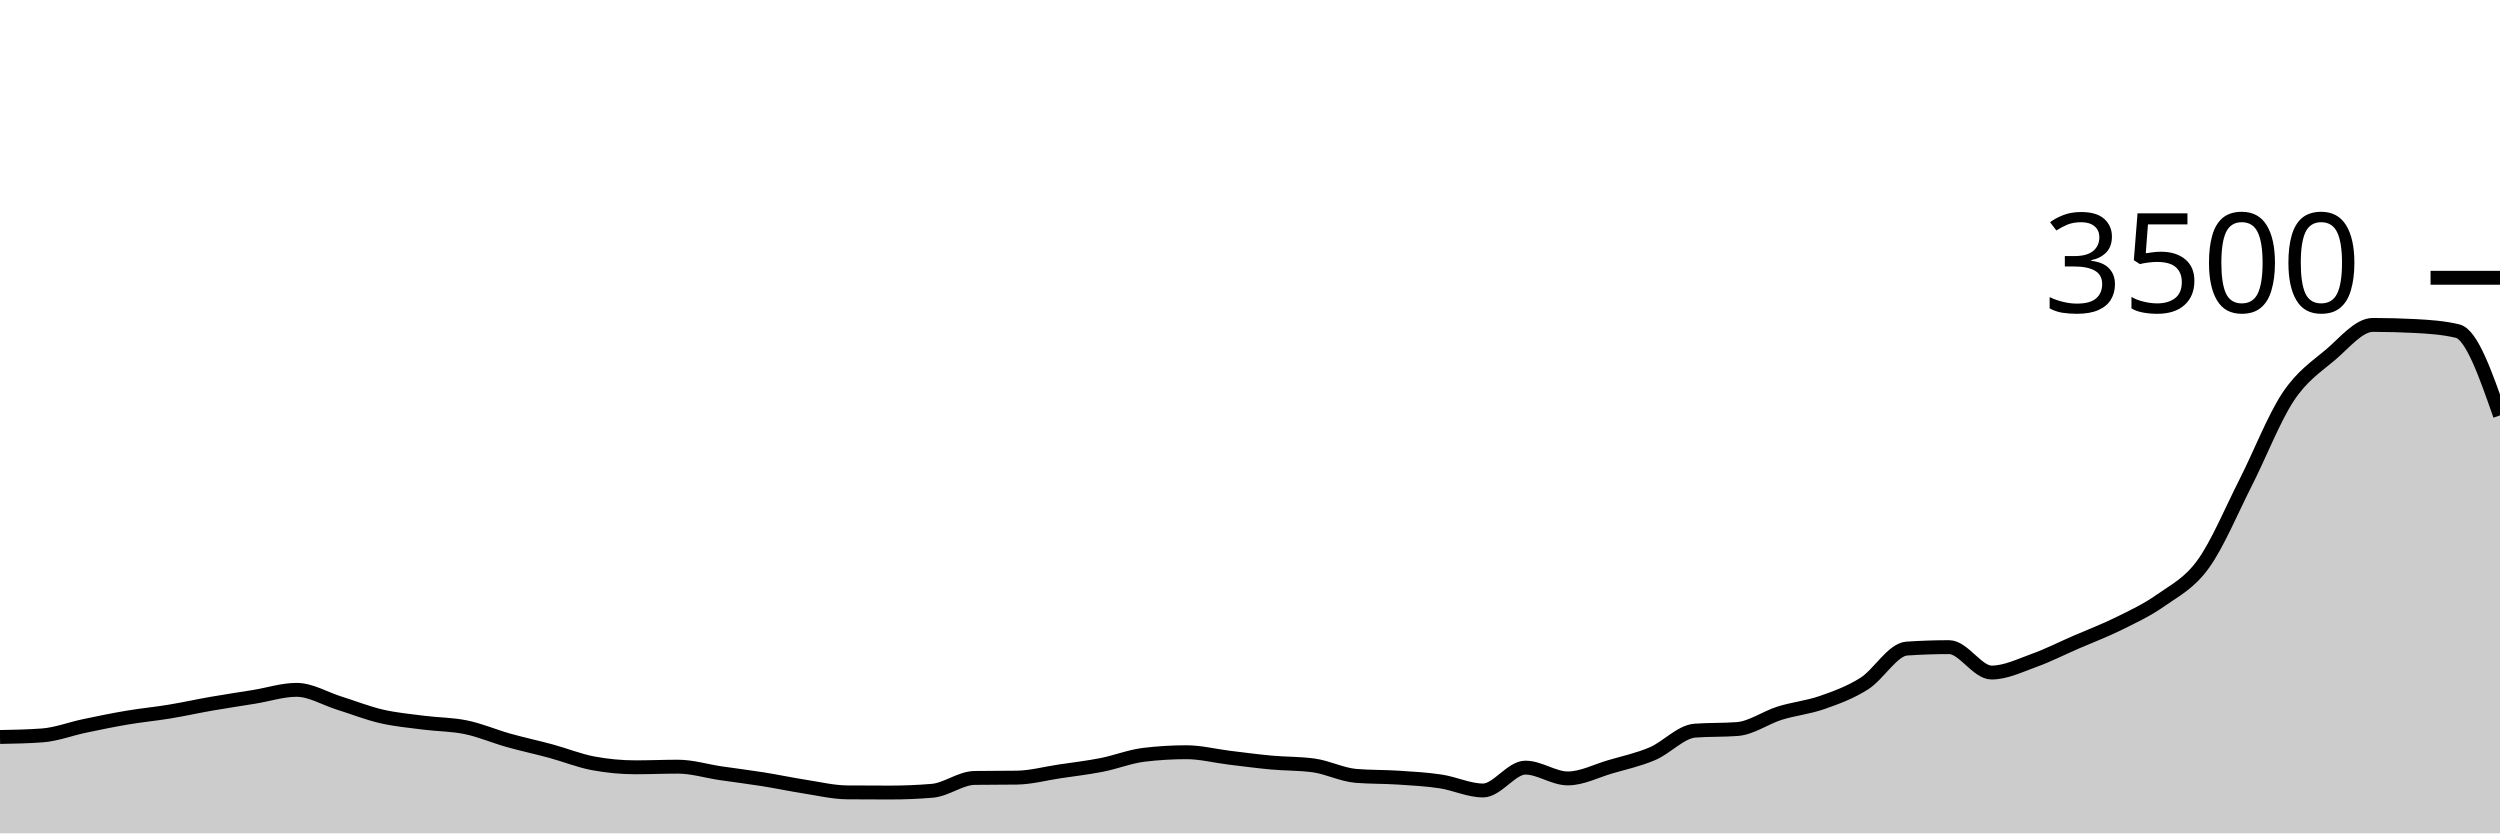
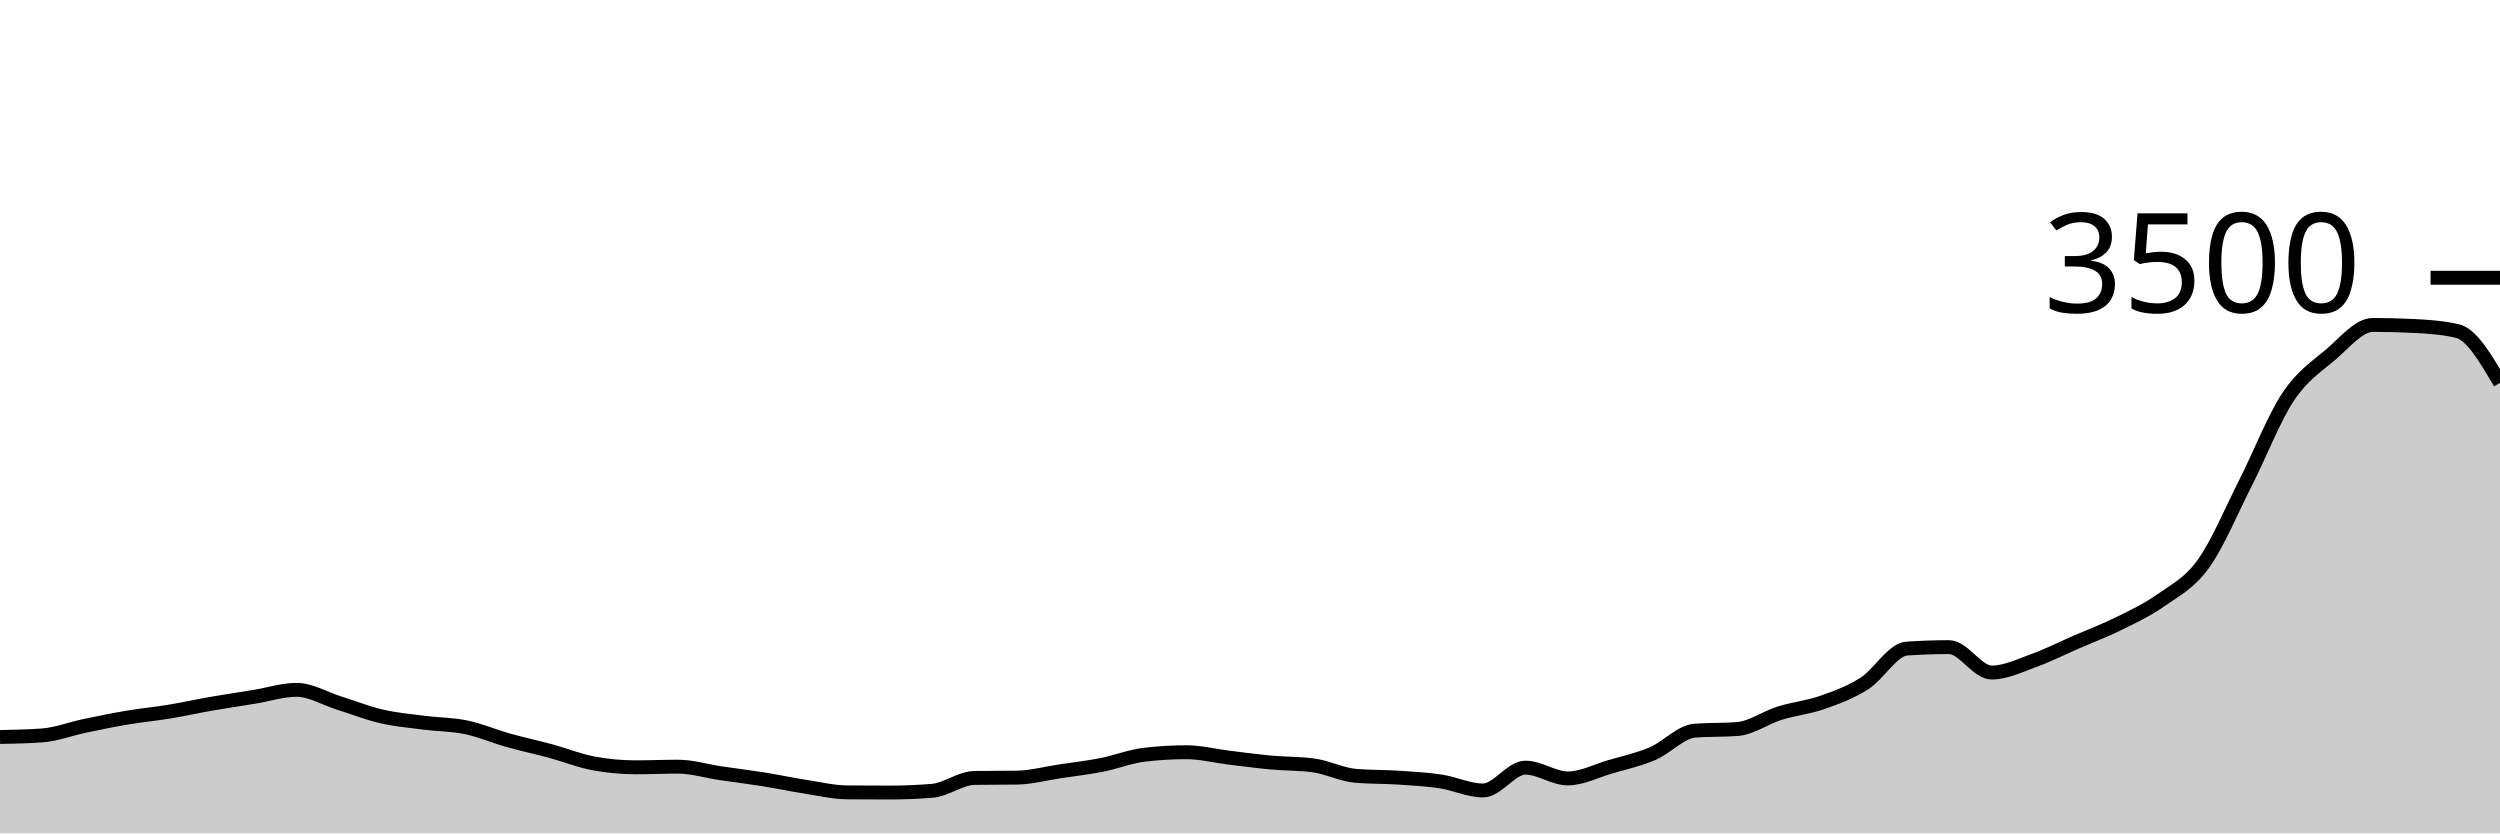
<svg xmlns="http://www.w3.org/2000/svg" viewBox="0 0 180 60">
  <g transform="translate(0,20)">
-     <path class="area" fill="rgba(0, 0, 0, 0.2)" d="M0,33.063C1.017,33.044,2.034,33.025,3.051,32.949C4.068,32.872,5.085,32.476,6.102,32.263C7.119,32.05,8.136,31.84,9.153,31.669C10.169,31.497,11.186,31.402,12.203,31.234C13.22,31.067,14.237,30.84,15.254,30.663C16.271,30.486,17.288,30.337,18.305,30.171C19.322,30.006,20.339,29.669,21.356,29.669C22.373,29.669,23.39,30.299,24.407,30.617C25.424,30.935,26.441,31.341,27.458,31.577C28.475,31.813,29.492,31.903,30.508,32.034C31.525,32.166,32.542,32.154,33.559,32.366C34.576,32.577,35.593,33.017,36.61,33.303C37.627,33.589,38.644,33.804,39.661,34.08C40.678,34.356,41.695,34.77,42.712,34.96C43.729,35.15,44.746,35.246,45.763,35.246C46.78,35.246,47.797,35.2,48.814,35.2C49.831,35.2,50.847,35.518,51.864,35.669C52.881,35.819,53.898,35.941,54.915,36.103C55.932,36.265,56.949,36.482,57.966,36.64C58.983,36.798,60,37.044,61.017,37.051C62.034,37.059,63.051,37.063,64.068,37.063C65.085,37.063,66.102,37.021,67.119,36.937C68.136,36.853,69.153,36.027,70.169,36.011C71.186,35.996,72.203,36.004,73.22,35.989C74.237,35.973,75.254,35.695,76.271,35.543C77.288,35.39,78.305,35.274,79.322,35.074C80.339,34.874,81.356,34.465,82.373,34.343C83.39,34.221,84.407,34.16,85.424,34.16C86.441,34.16,87.458,34.425,88.475,34.549C89.492,34.672,90.508,34.81,91.525,34.903C92.542,34.996,93.559,34.971,94.576,35.109C95.593,35.246,96.61,35.779,97.627,35.863C98.644,35.947,99.661,35.922,100.678,35.989C101.695,36.055,102.712,36.109,103.729,36.263C104.746,36.417,105.763,36.914,106.78,36.914C107.797,36.914,108.814,35.269,109.831,35.269C110.847,35.269,111.864,36.046,112.881,36.046C113.898,36.046,114.915,35.509,115.932,35.211C116.949,34.914,117.966,34.697,118.983,34.263C120,33.829,121.017,32.682,122.034,32.606C123.051,32.53,124.068,32.568,125.085,32.491C126.102,32.415,127.119,31.667,128.136,31.349C129.153,31.03,130.169,30.939,131.186,30.583C132.203,30.227,133.22,29.859,134.237,29.211C135.254,28.564,136.271,26.766,137.288,26.697C138.305,26.629,139.322,26.594,140.339,26.594C141.356,26.594,142.373,28.423,143.39,28.423C144.407,28.423,145.424,27.92,146.441,27.554C147.458,27.189,148.475,26.67,149.492,26.229C150.508,25.787,151.525,25.406,152.542,24.903C153.559,24.4,154.576,23.93,155.593,23.211C156.61,22.493,157.627,22.008,158.644,20.594C159.661,19.181,160.678,16.735,161.695,14.731C162.712,12.728,163.729,10.103,164.746,8.571C165.763,7.04,166.78,6.406,167.797,5.543C168.814,4.68,169.831,3.394,170.847,3.394C171.864,3.394,172.881,3.421,173.898,3.474C174.915,3.528,175.932,3.596,176.949,3.84C177.966,4.084,178.983,6.996,180,9.909L180,40C178.983,40,177.966,40,176.949,40C175.932,40,174.915,40,173.898,40C172.881,40,171.864,40,170.847,40C169.831,40,168.814,40,167.797,40C166.78,40,165.763,40,164.746,40C163.729,40,162.712,40,161.695,40C160.678,40,159.661,40,158.644,40C157.627,40,156.61,40,155.593,40C154.576,40,153.559,40,152.542,40C151.525,40,150.508,40,149.492,40C148.475,40,147.458,40,146.441,40C145.424,40,144.407,40,143.39,40C142.373,40,141.356,40,140.339,40C139.322,40,138.305,40,137.288,40C136.271,40,135.254,40,134.237,40C133.22,40,132.203,40,131.186,40C130.169,40,129.153,40,128.136,40C127.119,40,126.102,40,125.085,40C124.068,40,123.051,40,122.034,40C121.017,40,120,40,118.983,40C117.966,40,116.949,40,115.932,40C114.915,40,113.898,40,112.881,40C111.864,40,110.847,40,109.831,40C108.814,40,107.797,40,106.78,40C105.763,40,104.746,40,103.729,40C102.712,40,101.695,40,100.678,40C99.661,40,98.644,40,97.627,40C96.61,40,95.593,40,94.576,40C93.559,40,92.542,40,91.525,40C90.508,40,89.492,40,88.475,40C87.458,40,86.441,40,85.424,40C84.407,40,83.39,40,82.373,40C81.356,40,80.339,40,79.322,40C78.305,40,77.288,40,76.271,40C75.254,40,74.237,40,73.22,40C72.203,40,71.186,40,70.169,40C69.153,40,68.136,40,67.119,40C66.102,40,65.085,40,64.068,40C63.051,40,62.034,40,61.017,40C60,40,58.983,40,57.966,40C56.949,40,55.932,40,54.915,40C53.898,40,52.881,40,51.864,40C50.847,40,49.831,40,48.814,40C47.797,40,46.78,40,45.763,40C44.746,40,43.729,40,42.712,40C41.695,40,40.678,40,39.661,40C38.644,40,37.627,40,36.61,40C35.593,40,34.576,40,33.559,40C32.542,40,31.525,40,30.508,40C29.492,40,28.475,40,27.458,40C26.441,40,25.424,40,24.407,40C23.39,40,22.373,40,21.356,40C20.339,40,19.322,40,18.305,40C17.288,40,16.271,40,15.254,40C14.237,40,13.22,40,12.203,40C11.186,40,10.169,40,9.153,40C8.136,40,7.119,40,6.102,40C5.085,40,4.068,40,3.051,40C2.034,40,1.017,40,0,40Z" />
-     <path class="line" stroke="black" fill="none" d="M0,33.063C1.017,33.044,2.034,33.025,3.051,32.949C4.068,32.872,5.085,32.476,6.102,32.263C7.119,32.05,8.136,31.84,9.153,31.669C10.169,31.497,11.186,31.402,12.203,31.234C13.22,31.067,14.237,30.84,15.254,30.663C16.271,30.486,17.288,30.337,18.305,30.171C19.322,30.006,20.339,29.669,21.356,29.669C22.373,29.669,23.39,30.299,24.407,30.617C25.424,30.935,26.441,31.341,27.458,31.577C28.475,31.813,29.492,31.903,30.508,32.034C31.525,32.166,32.542,32.154,33.559,32.366C34.576,32.577,35.593,33.017,36.61,33.303C37.627,33.589,38.644,33.804,39.661,34.08C40.678,34.356,41.695,34.77,42.712,34.96C43.729,35.15,44.746,35.246,45.763,35.246C46.78,35.246,47.797,35.2,48.814,35.2C49.831,35.2,50.847,35.518,51.864,35.669C52.881,35.819,53.898,35.941,54.915,36.103C55.932,36.265,56.949,36.482,57.966,36.64C58.983,36.798,60,37.044,61.017,37.051C62.034,37.059,63.051,37.063,64.068,37.063C65.085,37.063,66.102,37.021,67.119,36.937C68.136,36.853,69.153,36.027,70.169,36.011C71.186,35.996,72.203,36.004,73.22,35.989C74.237,35.973,75.254,35.695,76.271,35.543C77.288,35.39,78.305,35.274,79.322,35.074C80.339,34.874,81.356,34.465,82.373,34.343C83.39,34.221,84.407,34.16,85.424,34.16C86.441,34.16,87.458,34.425,88.475,34.549C89.492,34.672,90.508,34.81,91.525,34.903C92.542,34.996,93.559,34.971,94.576,35.109C95.593,35.246,96.61,35.779,97.627,35.863C98.644,35.947,99.661,35.922,100.678,35.989C101.695,36.055,102.712,36.109,103.729,36.263C104.746,36.417,105.763,36.914,106.78,36.914C107.797,36.914,108.814,35.269,109.831,35.269C110.847,35.269,111.864,36.046,112.881,36.046C113.898,36.046,114.915,35.509,115.932,35.211C116.949,34.914,117.966,34.697,118.983,34.263C120,33.829,121.017,32.682,122.034,32.606C123.051,32.53,124.068,32.568,125.085,32.491C126.102,32.415,127.119,31.667,128.136,31.349C129.153,31.03,130.169,30.939,131.186,30.583C132.203,30.227,133.22,29.859,134.237,29.211C135.254,28.564,136.271,26.766,137.288,26.697C138.305,26.629,139.322,26.594,140.339,26.594C141.356,26.594,142.373,28.423,143.39,28.423C144.407,28.423,145.424,27.92,146.441,27.554C147.458,27.189,148.475,26.67,149.492,26.229C150.508,25.787,151.525,25.406,152.542,24.903C153.559,24.4,154.576,23.93,155.593,23.211C156.61,22.493,157.627,22.008,158.644,20.594C159.661,19.181,160.678,16.735,161.695,14.731C162.712,12.728,163.729,10.103,164.746,8.571C165.763,7.04,166.78,6.406,167.797,5.543C168.814,4.68,169.831,3.394,170.847,3.394C171.864,3.394,172.881,3.421,173.898,3.474C174.915,3.528,175.932,3.596,176.949,3.84C177.966,4.084,178.983,6.996,180,9.909" />
+     <path class="area" fill="rgba(0, 0, 0, 0.2)" d="M0,33.063C1.017,33.044,2.034,33.025,3.051,32.949C4.068,32.872,5.085,32.476,6.102,32.263C7.119,32.05,8.136,31.84,9.153,31.669C10.169,31.497,11.186,31.402,12.203,31.234C13.22,31.067,14.237,30.84,15.254,30.663C16.271,30.486,17.288,30.337,18.305,30.171C19.322,30.006,20.339,29.669,21.356,29.669C22.373,29.669,23.39,30.299,24.407,30.617C25.424,30.935,26.441,31.341,27.458,31.577C28.475,31.813,29.492,31.903,30.508,32.034C31.525,32.166,32.542,32.154,33.559,32.366C34.576,32.577,35.593,33.017,36.61,33.303C37.627,33.589,38.644,33.804,39.661,34.08C40.678,34.356,41.695,34.77,42.712,34.96C43.729,35.15,44.746,35.246,45.763,35.246C46.78,35.246,47.797,35.2,48.814,35.2C49.831,35.2,50.847,35.518,51.864,35.669C52.881,35.819,53.898,35.941,54.915,36.103C55.932,36.265,56.949,36.482,57.966,36.64C58.983,36.798,60,37.044,61.017,37.051C62.034,37.059,63.051,37.063,64.068,37.063C65.085,37.063,66.102,37.021,67.119,36.937C68.136,36.853,69.153,36.027,70.169,36.011C71.186,35.996,72.203,36.004,73.22,35.989C74.237,35.973,75.254,35.695,76.271,35.543C77.288,35.39,78.305,35.274,79.322,35.074C80.339,34.874,81.356,34.465,82.373,34.343C83.39,34.221,84.407,34.16,85.424,34.16C86.441,34.16,87.458,34.425,88.475,34.549C89.492,34.672,90.508,34.81,91.525,34.903C92.542,34.996,93.559,34.971,94.576,35.109C95.593,35.246,96.61,35.779,97.627,35.863C98.644,35.947,99.661,35.922,100.678,35.989C101.695,36.055,102.712,36.109,103.729,36.263C104.746,36.417,105.763,36.914,106.78,36.914C107.797,36.914,108.814,35.269,109.831,35.269C110.847,35.269,111.864,36.046,112.881,36.046C113.898,36.046,114.915,35.509,115.932,35.211C116.949,34.914,117.966,34.697,118.983,34.263C120,33.829,121.017,32.682,122.034,32.606C123.051,32.53,124.068,32.568,125.085,32.491C126.102,32.415,127.119,31.667,128.136,31.349C129.153,31.03,130.169,30.939,131.186,30.583C132.203,30.227,133.22,29.859,134.237,29.211C135.254,28.564,136.271,26.766,137.288,26.697C138.305,26.629,139.322,26.594,140.339,26.594C141.356,26.594,142.373,28.423,143.39,28.423C144.407,28.423,145.424,27.92,146.441,27.554C147.458,27.189,148.475,26.67,149.492,26.229C150.508,25.787,151.525,25.406,152.542,24.903C153.559,24.4,154.576,23.93,155.593,23.211C156.61,22.493,157.627,22.008,158.644,20.594C159.661,19.181,160.678,16.735,161.695,14.731C162.712,12.728,163.729,10.103,164.746,8.571C165.763,7.04,166.78,6.406,167.797,5.543C168.814,4.68,169.831,3.394,170.847,3.394C171.864,3.394,172.881,3.421,173.898,3.474C174.915,3.528,175.932,3.596,176.949,3.84C177.966,4.084,178.983,5.825,180,7.566L180,40C178.983,40,177.966,40,176.949,40C175.932,40,174.915,40,173.898,40C172.881,40,171.864,40,170.847,40C169.831,40,168.814,40,167.797,40C166.78,40,165.763,40,164.746,40C163.729,40,162.712,40,161.695,40C160.678,40,159.661,40,158.644,40C157.627,40,156.61,40,155.593,40C154.576,40,153.559,40,152.542,40C151.525,40,150.508,40,149.492,40C148.475,40,147.458,40,146.441,40C145.424,40,144.407,40,143.39,40C142.373,40,141.356,40,140.339,40C139.322,40,138.305,40,137.288,40C136.271,40,135.254,40,134.237,40C133.22,40,132.203,40,131.186,40C130.169,40,129.153,40,128.136,40C127.119,40,126.102,40,125.085,40C124.068,40,123.051,40,122.034,40C121.017,40,120,40,118.983,40C117.966,40,116.949,40,115.932,40C114.915,40,113.898,40,112.881,40C111.864,40,110.847,40,109.831,40C108.814,40,107.797,40,106.78,40C105.763,40,104.746,40,103.729,40C102.712,40,101.695,40,100.678,40C99.661,40,98.644,40,97.627,40C96.61,40,95.593,40,94.576,40C93.559,40,92.542,40,91.525,40C90.508,40,89.492,40,88.475,40C87.458,40,86.441,40,85.424,40C84.407,40,83.39,40,82.373,40C81.356,40,80.339,40,79.322,40C78.305,40,77.288,40,76.271,40C75.254,40,74.237,40,73.22,40C72.203,40,71.186,40,70.169,40C69.153,40,68.136,40,67.119,40C66.102,40,65.085,40,64.068,40C63.051,40,62.034,40,61.017,40C60,40,58.983,40,57.966,40C56.949,40,55.932,40,54.915,40C53.898,40,52.881,40,51.864,40C50.847,40,49.831,40,48.814,40C47.797,40,46.78,40,45.763,40C44.746,40,43.729,40,42.712,40C41.695,40,40.678,40,39.661,40C38.644,40,37.627,40,36.61,40C35.593,40,34.576,40,33.559,40C32.542,40,31.525,40,30.508,40C29.492,40,28.475,40,27.458,40C26.441,40,25.424,40,24.407,40C23.39,40,22.373,40,21.356,40C20.339,40,19.322,40,18.305,40C17.288,40,16.271,40,15.254,40C14.237,40,13.22,40,12.203,40C11.186,40,10.169,40,9.153,40C8.136,40,7.119,40,6.102,40C5.085,40,4.068,40,3.051,40C2.034,40,1.017,40,0,40Z" />
+     <path class="line" stroke="black" fill="none" d="M0,33.063C1.017,33.044,2.034,33.025,3.051,32.949C4.068,32.872,5.085,32.476,6.102,32.263C7.119,32.05,8.136,31.84,9.153,31.669C10.169,31.497,11.186,31.402,12.203,31.234C13.22,31.067,14.237,30.84,15.254,30.663C16.271,30.486,17.288,30.337,18.305,30.171C19.322,30.006,20.339,29.669,21.356,29.669C22.373,29.669,23.39,30.299,24.407,30.617C25.424,30.935,26.441,31.341,27.458,31.577C28.475,31.813,29.492,31.903,30.508,32.034C31.525,32.166,32.542,32.154,33.559,32.366C34.576,32.577,35.593,33.017,36.61,33.303C37.627,33.589,38.644,33.804,39.661,34.08C40.678,34.356,41.695,34.77,42.712,34.96C43.729,35.15,44.746,35.246,45.763,35.246C46.78,35.246,47.797,35.2,48.814,35.2C49.831,35.2,50.847,35.518,51.864,35.669C52.881,35.819,53.898,35.941,54.915,36.103C55.932,36.265,56.949,36.482,57.966,36.64C58.983,36.798,60,37.044,61.017,37.051C62.034,37.059,63.051,37.063,64.068,37.063C65.085,37.063,66.102,37.021,67.119,36.937C68.136,36.853,69.153,36.027,70.169,36.011C71.186,35.996,72.203,36.004,73.22,35.989C74.237,35.973,75.254,35.695,76.271,35.543C77.288,35.39,78.305,35.274,79.322,35.074C80.339,34.874,81.356,34.465,82.373,34.343C83.39,34.221,84.407,34.16,85.424,34.16C86.441,34.16,87.458,34.425,88.475,34.549C89.492,34.672,90.508,34.81,91.525,34.903C92.542,34.996,93.559,34.971,94.576,35.109C95.593,35.246,96.61,35.779,97.627,35.863C98.644,35.947,99.661,35.922,100.678,35.989C101.695,36.055,102.712,36.109,103.729,36.263C104.746,36.417,105.763,36.914,106.78,36.914C107.797,36.914,108.814,35.269,109.831,35.269C110.847,35.269,111.864,36.046,112.881,36.046C113.898,36.046,114.915,35.509,115.932,35.211C116.949,34.914,117.966,34.697,118.983,34.263C120,33.829,121.017,32.682,122.034,32.606C123.051,32.53,124.068,32.568,125.085,32.491C126.102,32.415,127.119,31.667,128.136,31.349C129.153,31.03,130.169,30.939,131.186,30.583C132.203,30.227,133.22,29.859,134.237,29.211C135.254,28.564,136.271,26.766,137.288,26.697C138.305,26.629,139.322,26.594,140.339,26.594C141.356,26.594,142.373,28.423,143.39,28.423C144.407,28.423,145.424,27.92,146.441,27.554C147.458,27.189,148.475,26.67,149.492,26.229C150.508,25.787,151.525,25.406,152.542,24.903C153.559,24.4,154.576,23.93,155.593,23.211C156.61,22.493,157.627,22.008,158.644,20.594C159.661,19.181,160.678,16.735,161.695,14.731C162.712,12.728,163.729,10.103,164.746,8.571C165.763,7.04,166.78,6.406,167.797,5.543C168.814,4.68,169.831,3.394,170.847,3.394C171.864,3.394,172.881,3.421,173.898,3.474C174.915,3.528,175.932,3.596,176.949,3.84C177.966,4.084,178.983,5.825,180,7.566" />
    <path class="axis-ceiling" stroke-width="1" stroke="black" fill="none" d="M175,0L180,0" />
    <text class="axis-ceiling-label" font-family="sans-serif" text-anchor="end" font-size="10px" x="170" y="2.5">3500</text>
  </g>
</svg>
